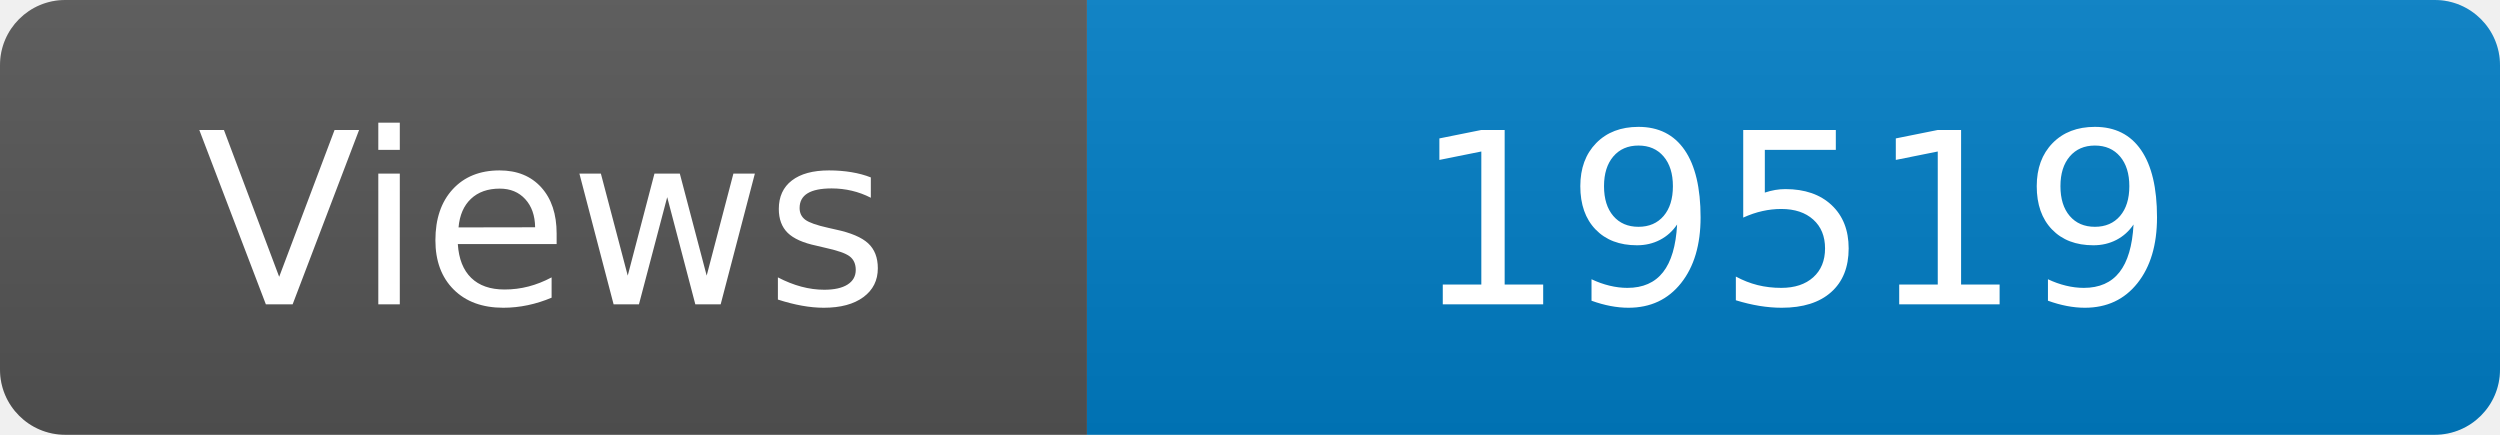
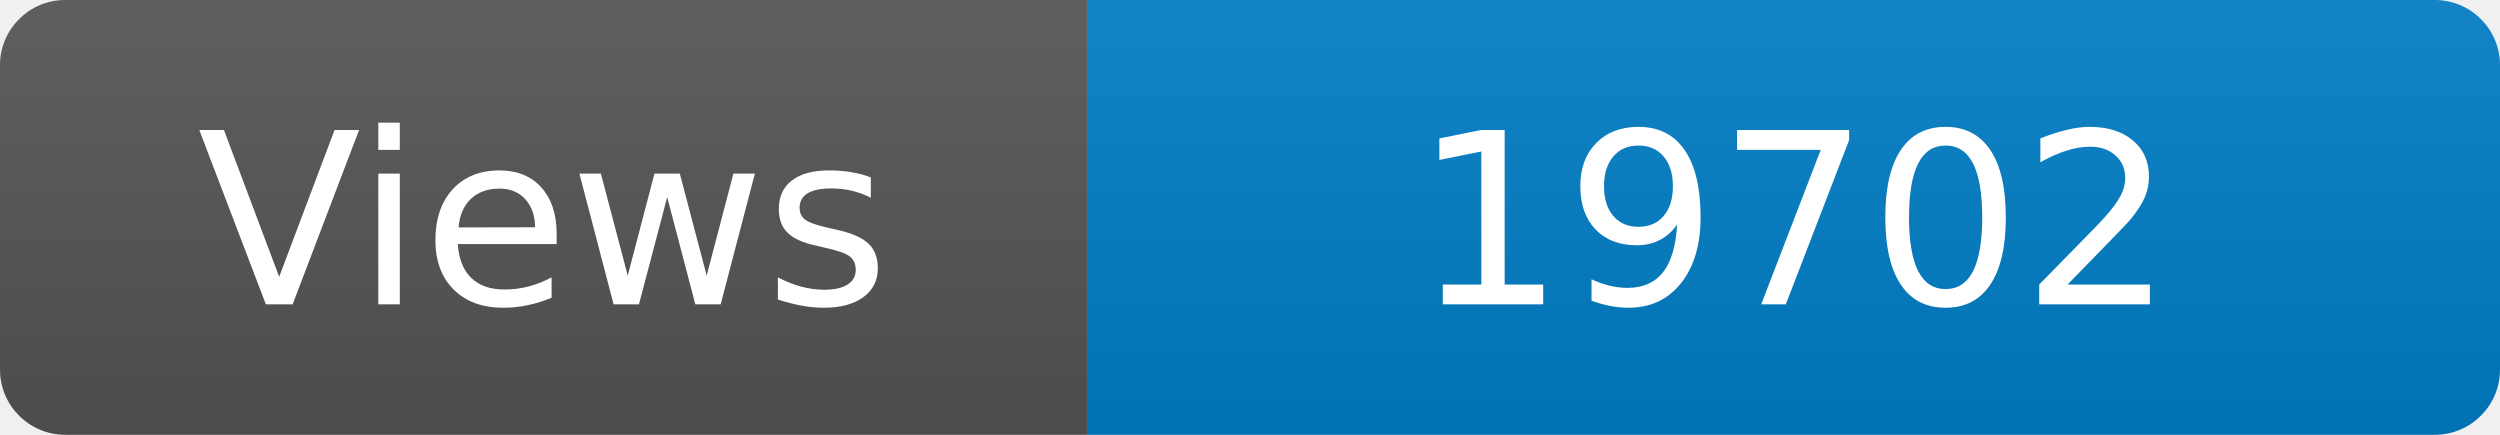
<svg xmlns="http://www.w3.org/2000/svg" width="115" height="20" role="img" aria-label="Maintained?: yes">
  <linearGradient id="s" x2="0" y2="100%">
    <stop offset="0" stop-color="#bbb" stop-opacity=".1" />
    <stop offset="1" stop-opacity=".1" />
  </linearGradient>
  <clipPath id="r">
    <rect width="115" height="20" rx="3" fill="#fff" />
  </clipPath>
  <g clip-path="url(#r)">
    <rect width="50" height="20" fill="#555" />
    <rect x="50" width="160" height="20" fill="#007ec6" />
    <rect width="115" height="20" fill="url(#s)" />
  </g>
  <g fill="#fff" text-anchor="middle" font-family="Verdana,Geneva,DejaVu Sans,sans-serif" font-size="110">
    <text x="250" y="140" transform="scale(.1)" fill="#fff">Views</text>
-     <text x="825" y="140" transform="scale(.1)" fill="#fff">19519</text>
+     <text x="825" y="140" transform="scale(.1)" fill="#fff">19702</text>
  </g>
</svg>
